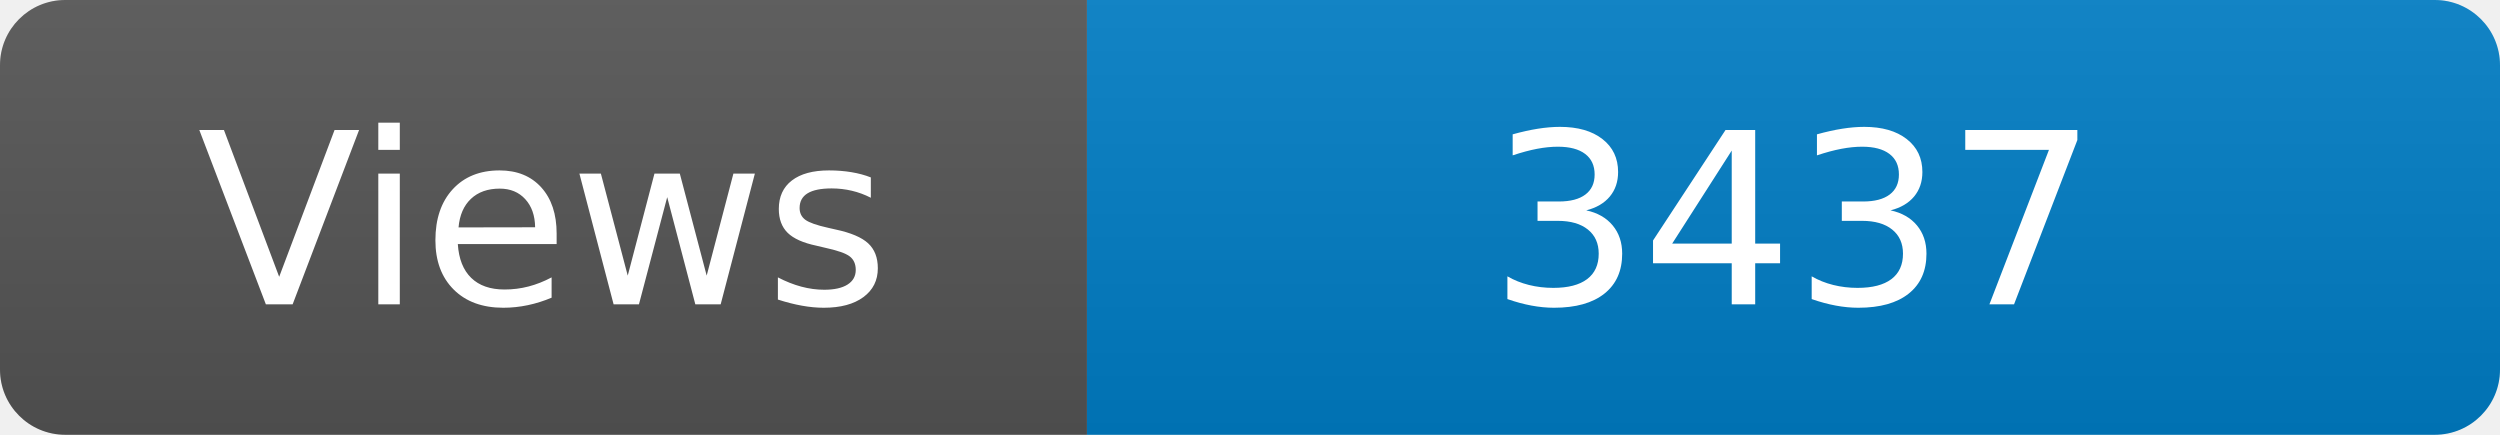
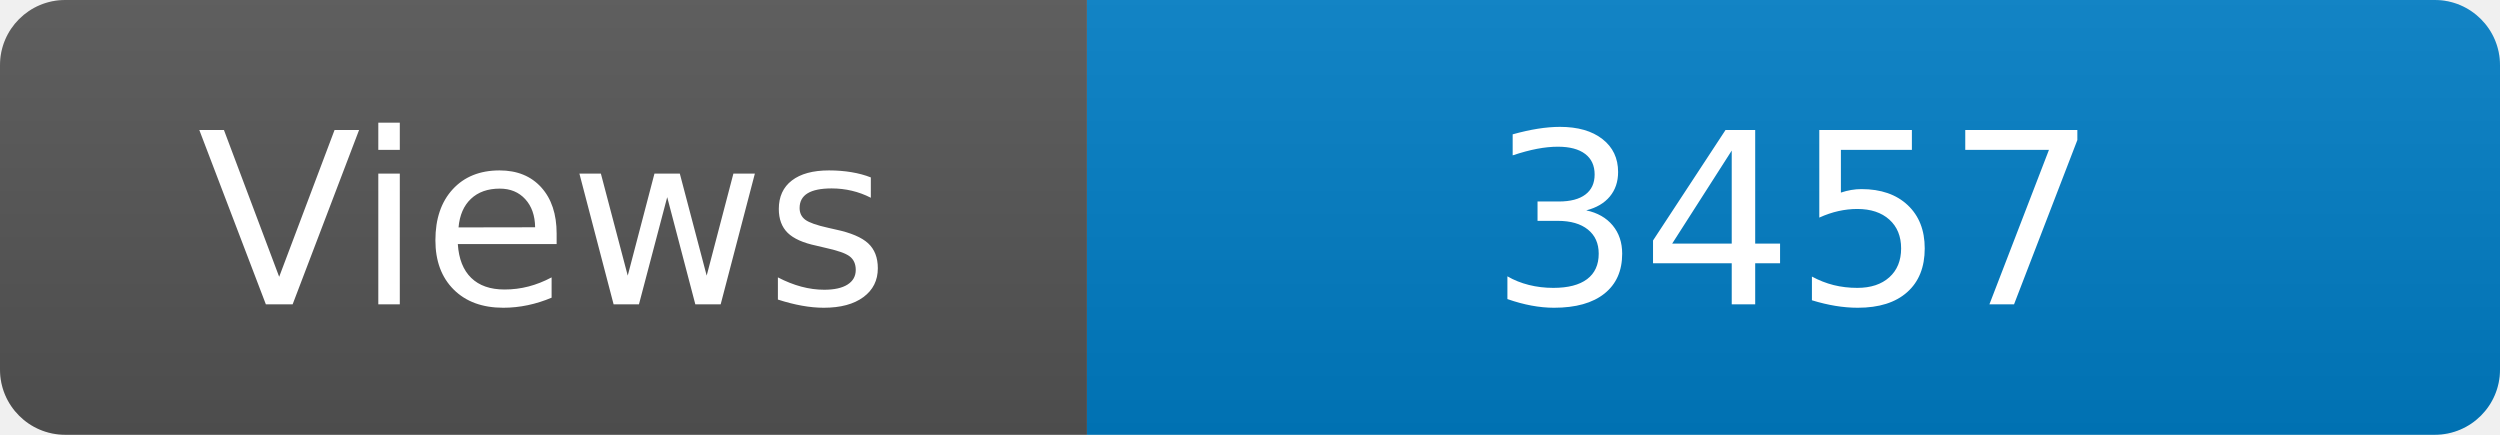
<svg xmlns="http://www.w3.org/2000/svg" width="115" height="20" role="img" aria-label="Maintained?: yes">
  <linearGradient id="s" x2="0" y2="100%">
    <stop offset="0" stop-color="#bbb" stop-opacity=".1" />
    <stop offset="1" stop-opacity=".1" />
  </linearGradient>
  <clipPath id="r">
    <rect width="115" height="20" rx="3" fill="#fff" />
  </clipPath>
  <g clip-path="url(#r)">
    <rect width="50" height="20" fill="#555" />
    <rect x="50" width="160" height="20" fill="#007ec6" />
    <rect width="115" height="20" fill="url(#s)" />
  </g>
  <g fill="#fff" text-anchor="middle" font-family="Verdana,Geneva,DejaVu Sans,sans-serif" font-size="110">
    <text x="250" y="140" transform="scale(.1)" fill="#fff">Views</text>
-     <text x="825" y="140" transform="scale(.1)" fill="#fff">3437</text>
+     <text x="825" y="140" transform="scale(.1)" fill="#fff">3457</text>
  </g>
</svg>
